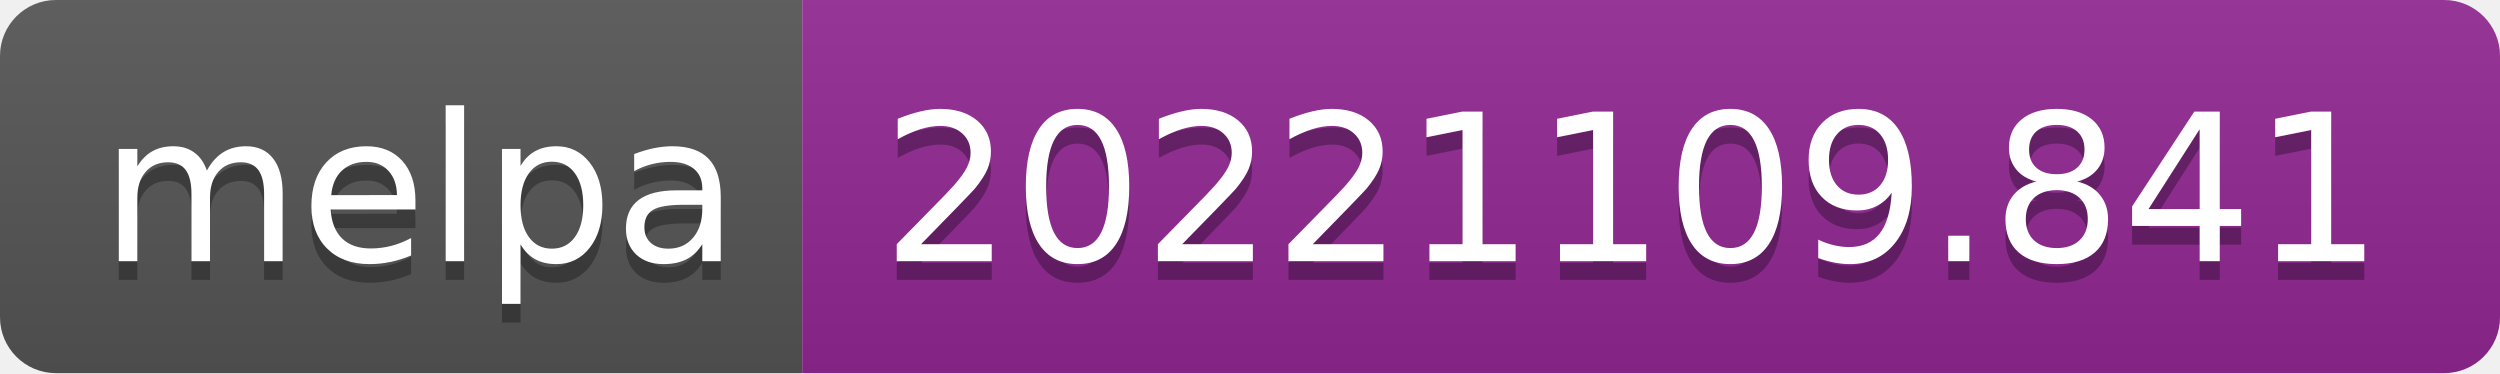
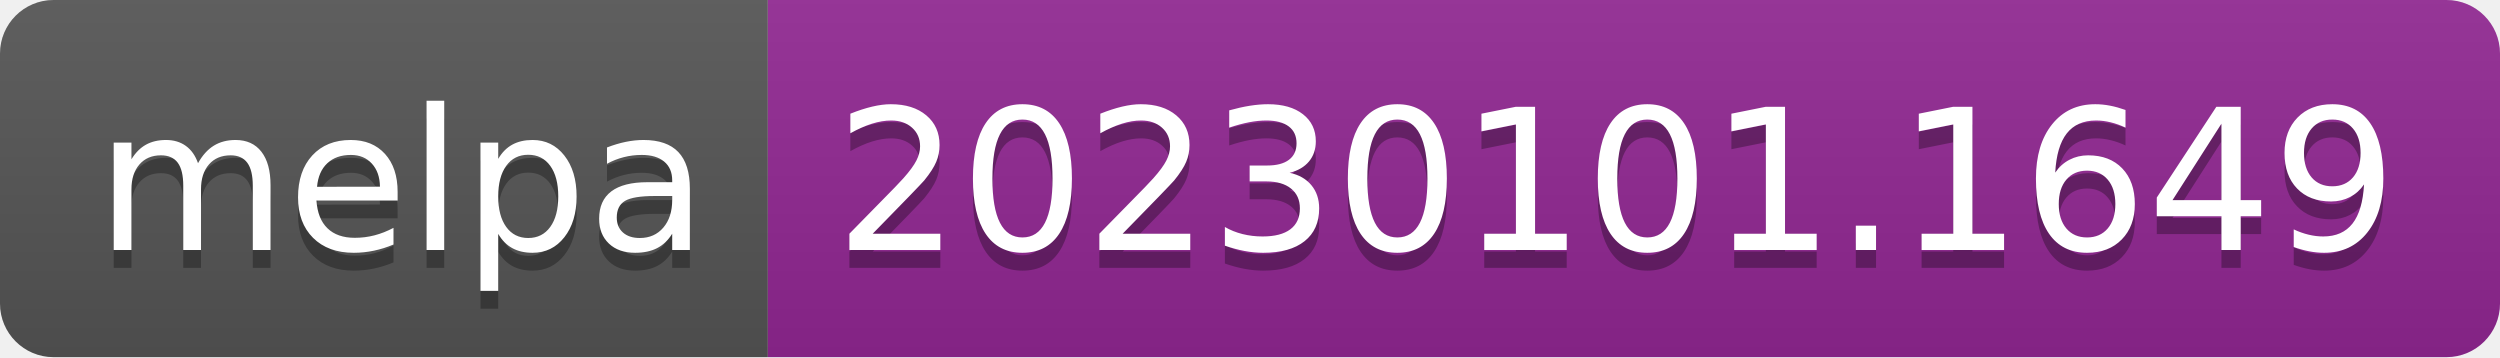
- <svg xmlns="http://www.w3.org/2000/svg" width="134" height="20" role="img" aria-label="melpa: 20221109.841">
+ <svg xmlns="http://www.w3.org/2000/svg" width="140" height="20" role="img" aria-label="melpa: 20230101.1649">
  <linearGradient id="s" x2="0" y2="100%">
    <stop offset="0" stop-color="#bbb" stop-opacity=".1" />
    <stop offset="1" stop-opacity=".1" />
  </linearGradient>
  <clipPath id="r">
-     <rect width="134" height="20" rx="3" fill="#fff" />
+     <rect width="140" height="20" rx="3" fill="#fff" />
  </clipPath>
  <g clip-path="url(#r)">
    <rect width="43" height="20" fill="#555" />
-     <rect x="43" width="91" height="20" fill="#922793" />
-     <rect width="134" height="20" fill="url(#s)" />
+     <rect x="43" width="97" height="20" fill="#922793" />
+     <rect width="140" height="20" fill="url(#s)" />
  </g>
  <g fill="#fff" text-anchor="middle" font-family="Verdana,Geneva,DejaVu Sans,sans-serif" text-rendering="geometricPrecision" font-size="110">
    <text aria-hidden="true" x="225" y="150" fill="#010101" fill-opacity=".3" transform="scale(.1)" textLength="330">melpa</text>
    <text x="225" y="140" transform="scale(.1)" fill="#fff" textLength="330">melpa</text>
-     <text aria-hidden="true" x="875" y="150" fill="#010101" fill-opacity=".3" transform="scale(.1)" textLength="810">20221109.841</text>
-     <text x="875" y="140" transform="scale(.1)" fill="#fff" textLength="810">20221109.841</text>
+     <text aria-hidden="true" x="905" y="150" fill="#010101" fill-opacity=".3" transform="scale(.1)" textLength="870">20230101.1649</text>
+     <text x="905" y="140" transform="scale(.1)" fill="#fff" textLength="870">20230101.1649</text>
  </g>
</svg>
